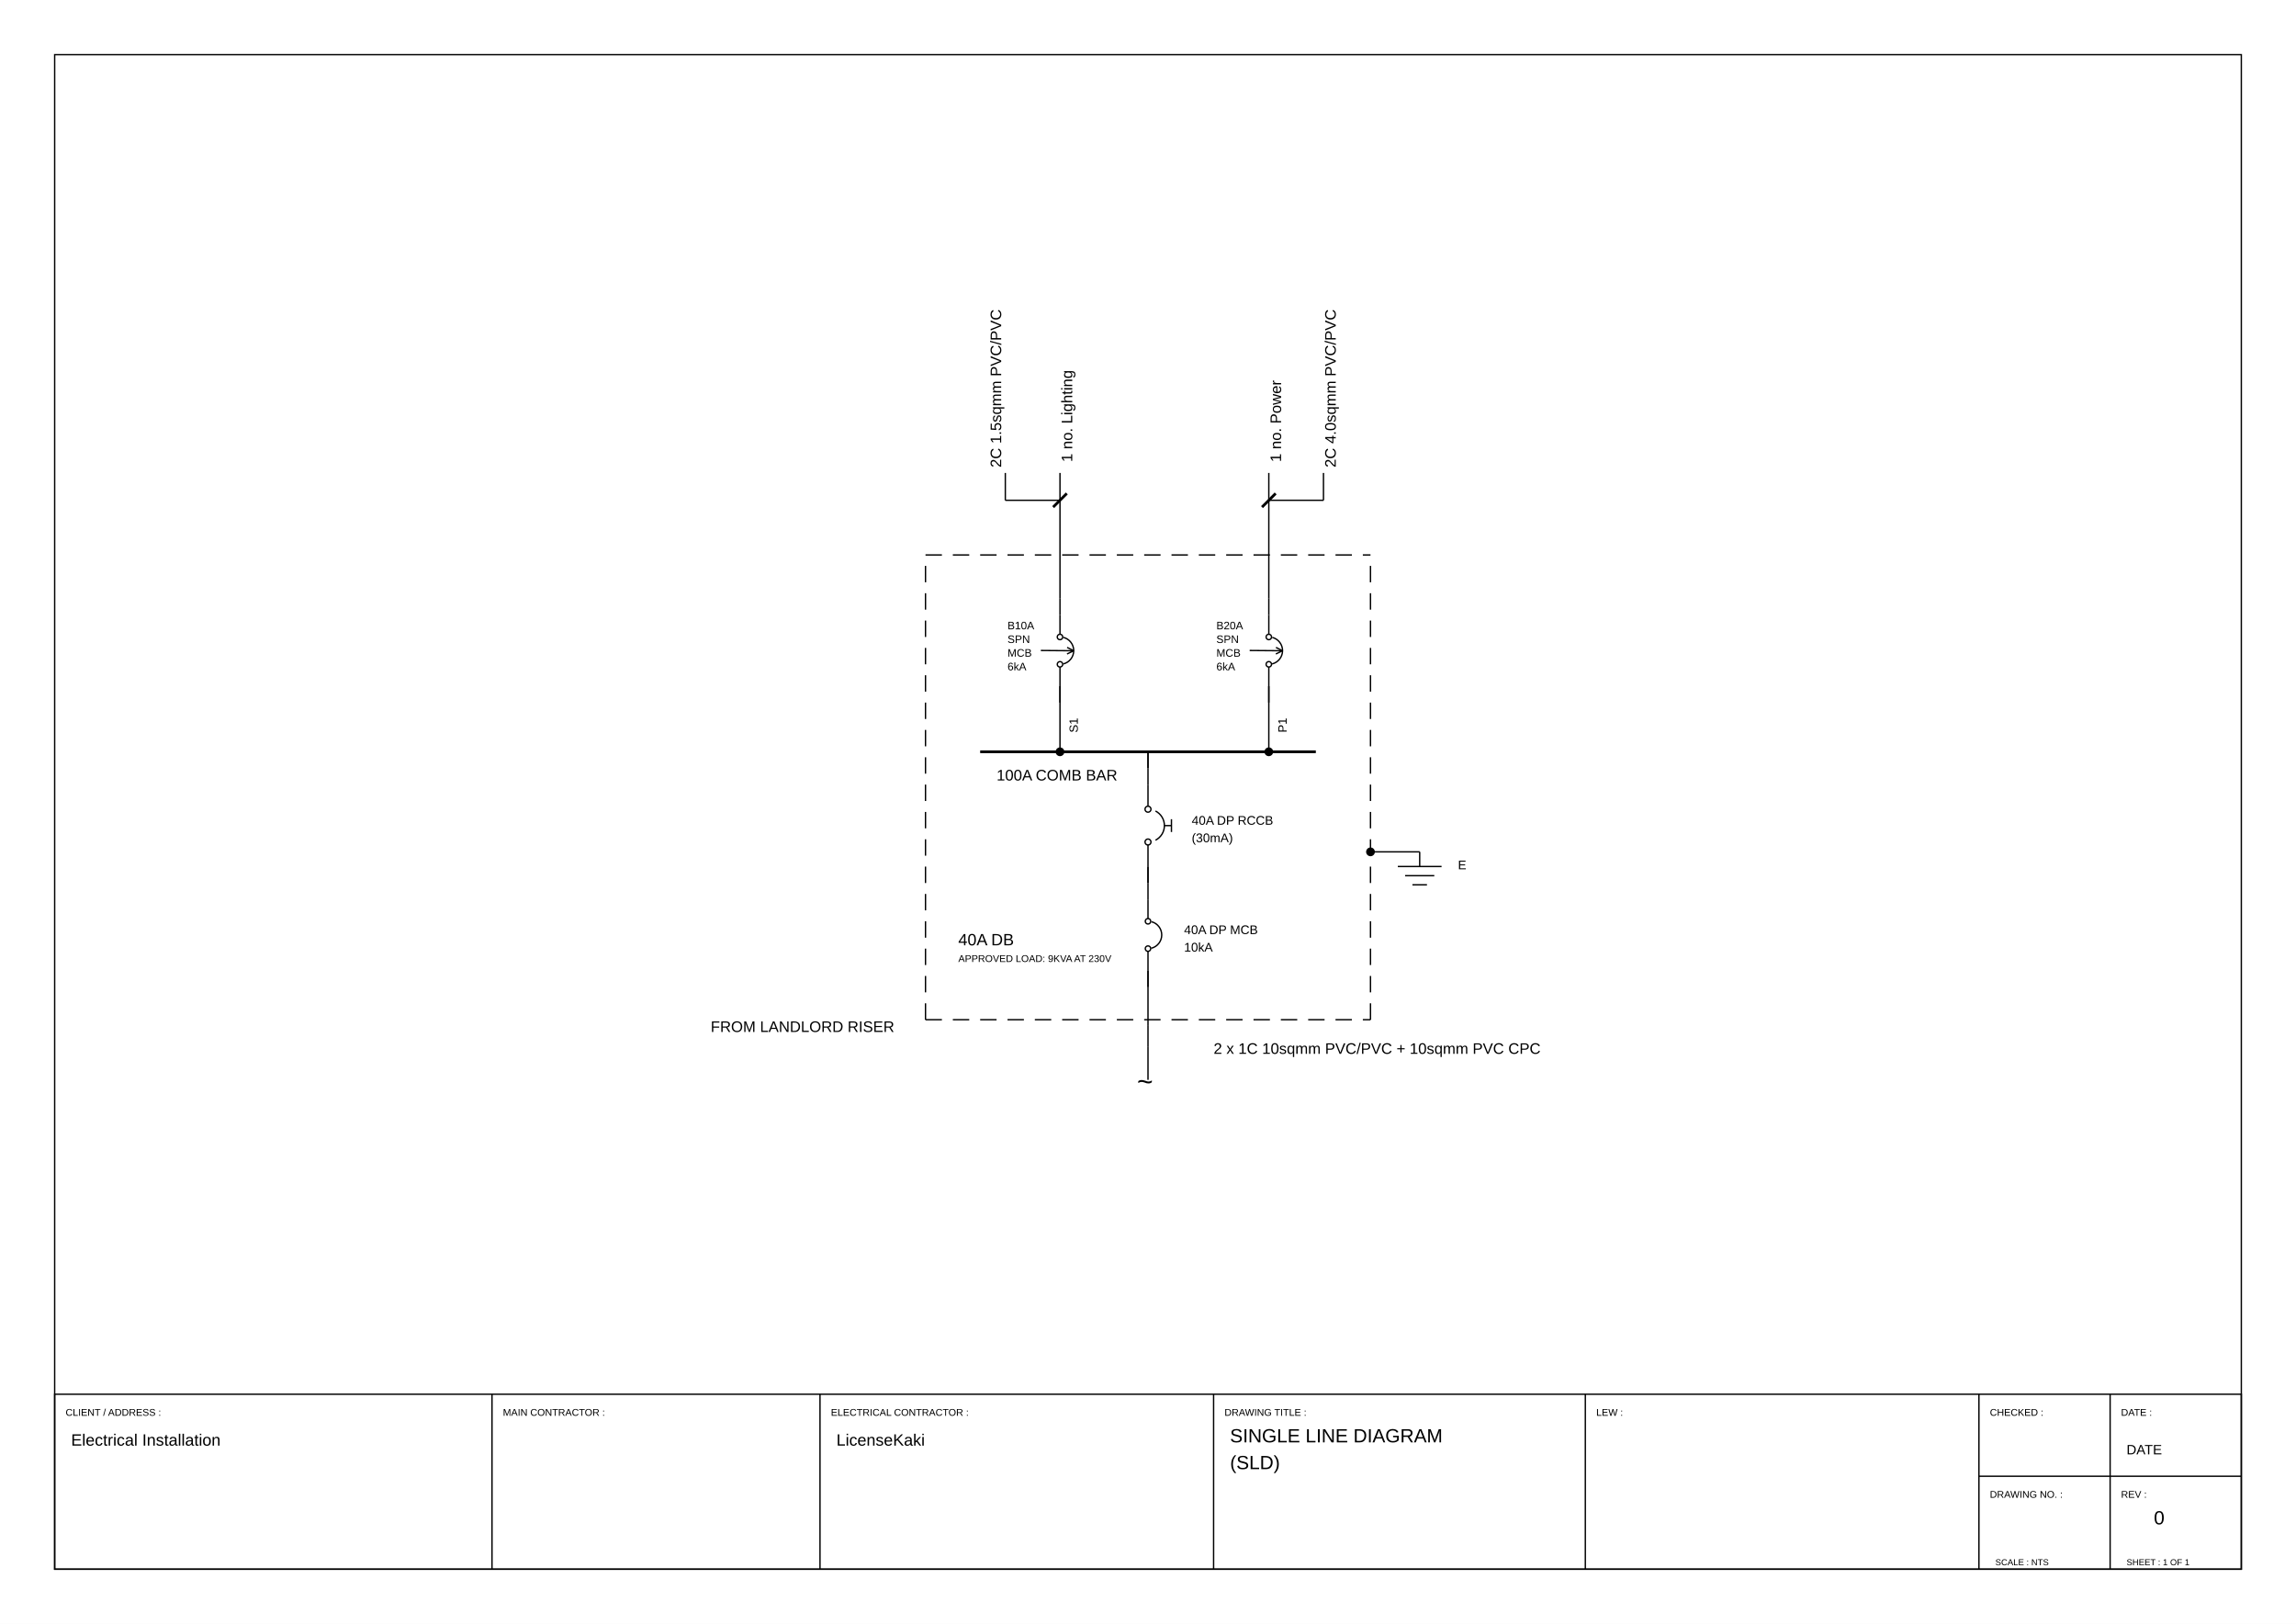
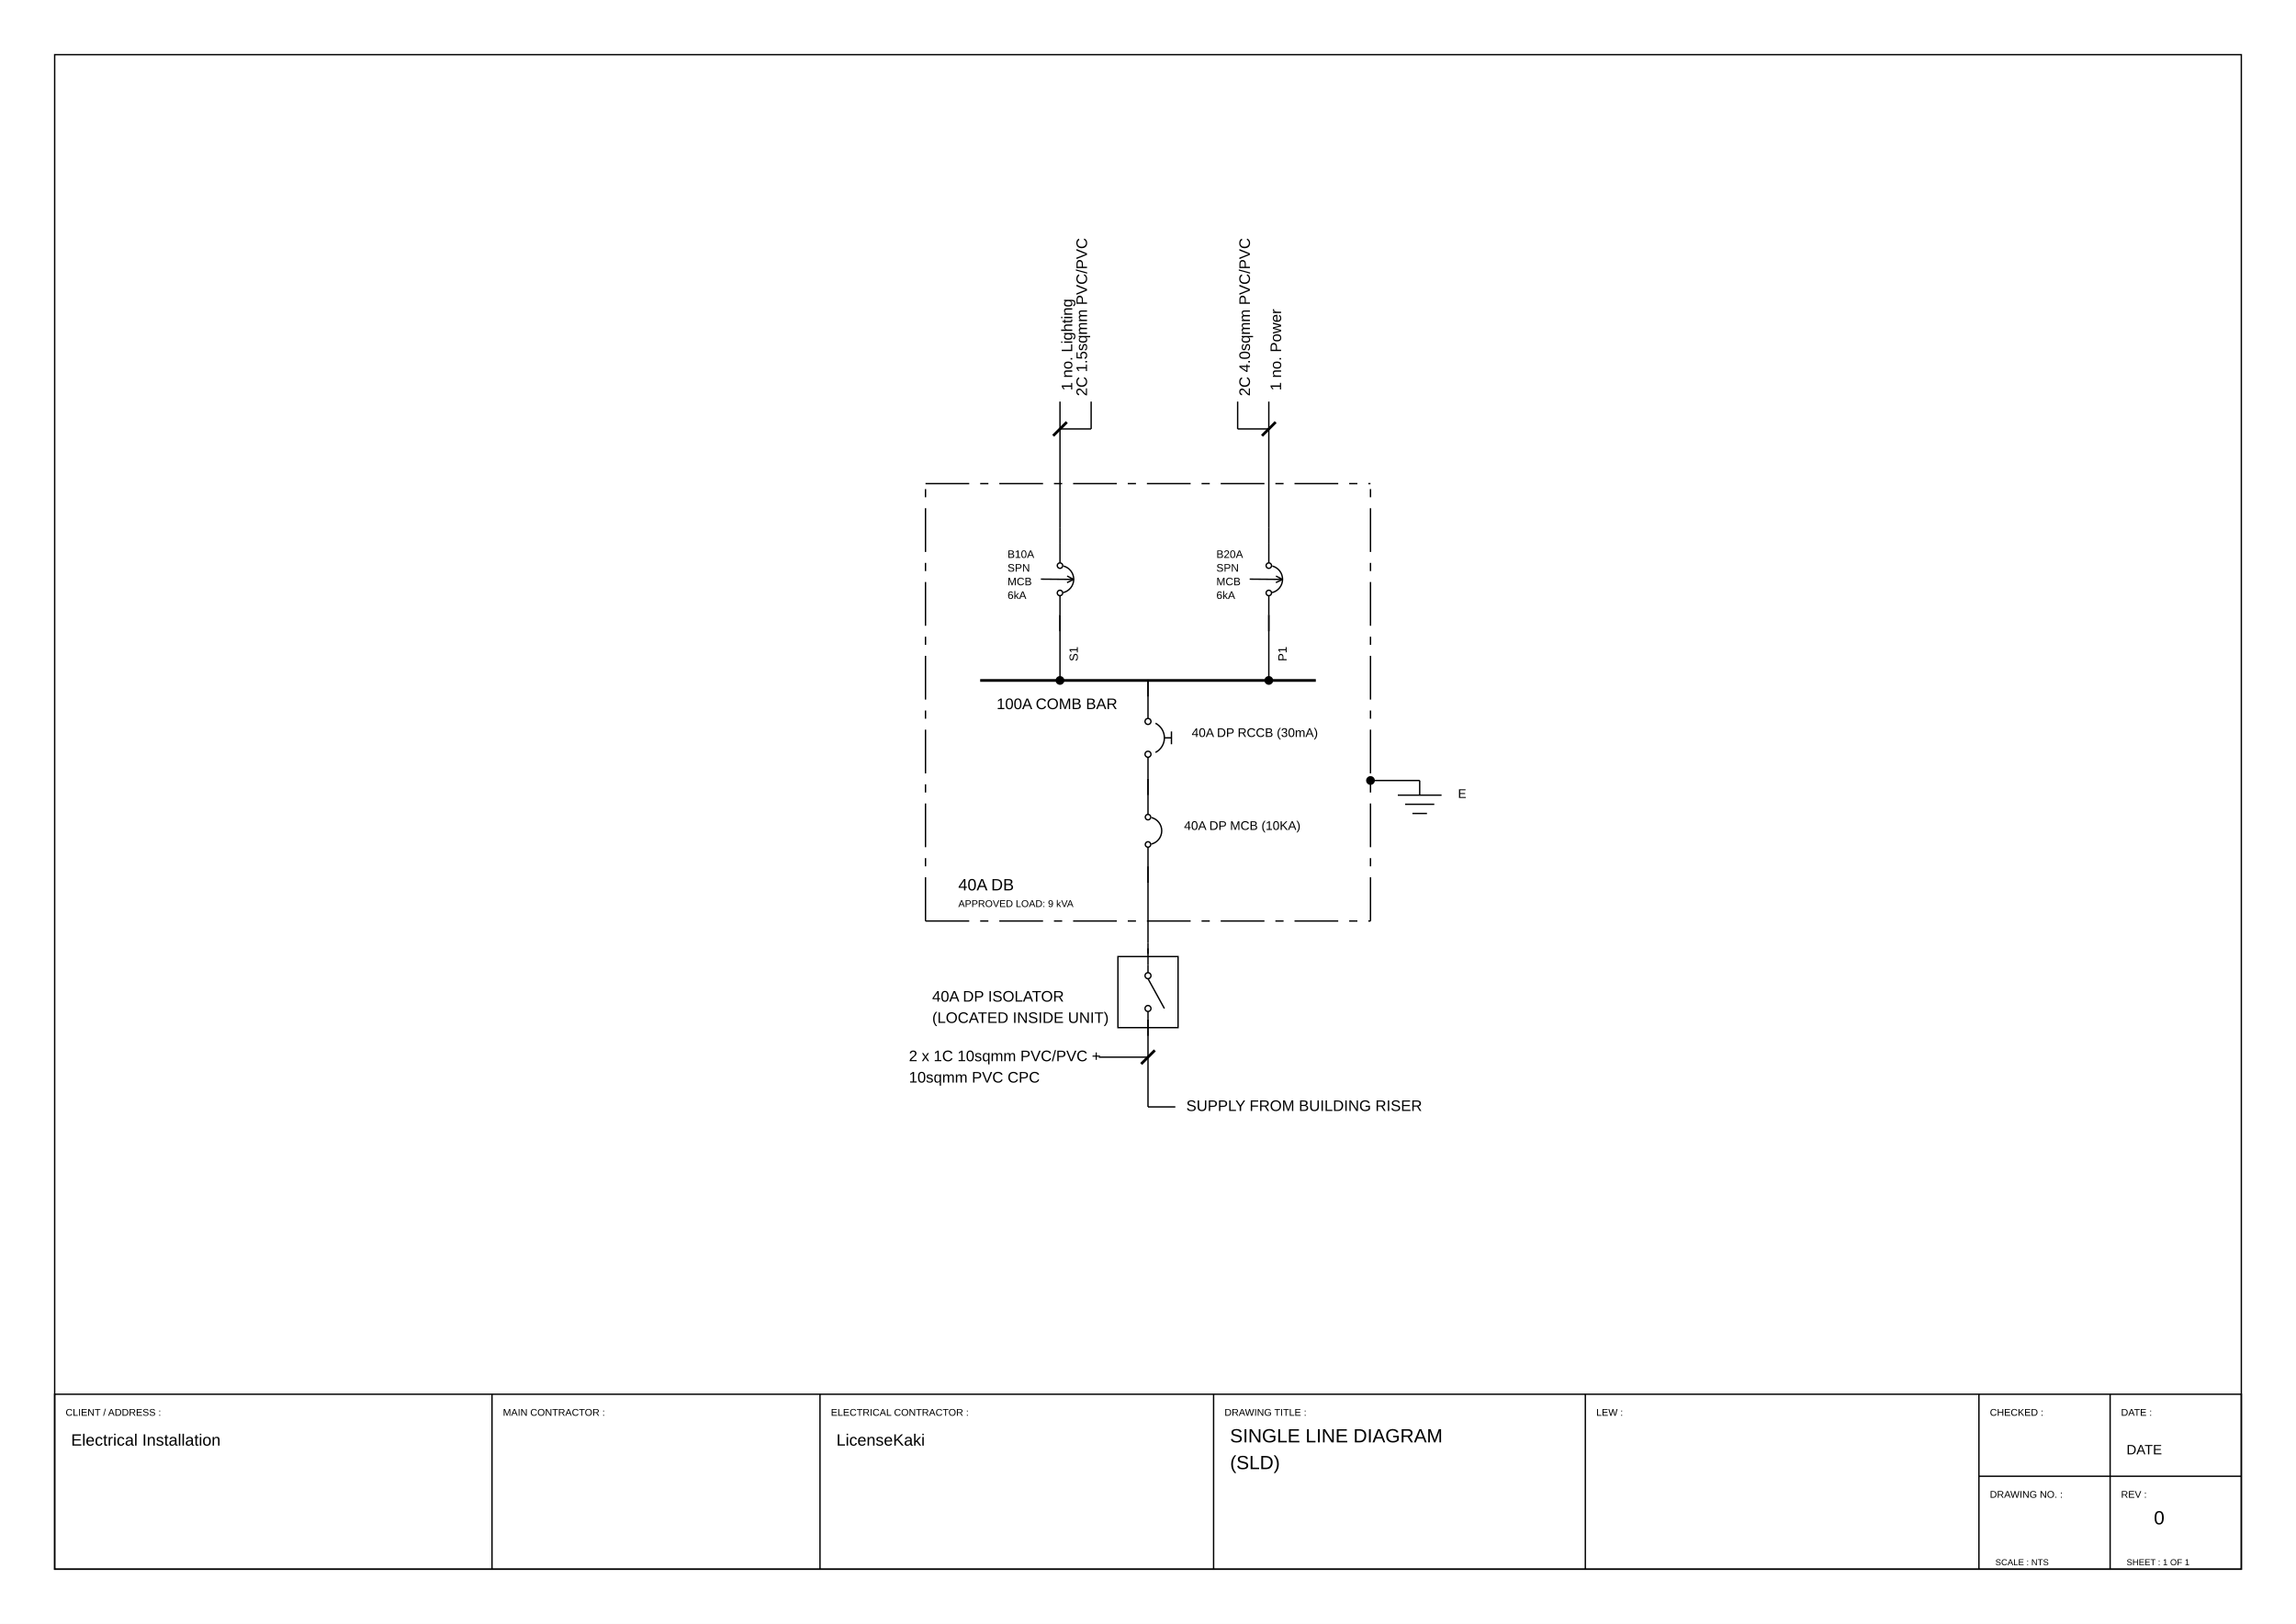
<svg xmlns="http://www.w3.org/2000/svg" viewBox="0 0 420.0 297.0" width="420.0mm" height="297.0mm">
  <rect width="420.0" height="297.0" fill="white" />
  <polygon points="10.00,287.00 410.00,287.00 410.00,10.00 10.00,10.00" stroke="#000000" stroke-width="0.25" fill="none" />
  <polygon points="10.00,287.00 410.00,287.00 410.00,255.00 10.00,255.00" stroke="#000000" stroke-width="0.25" fill="none" />
  <line x1="90.00" y1="255.00" x2="90.00" y2="287.00" stroke="#000000" stroke-width="0.25" fill="none" />
  <line x1="150.00" y1="255.00" x2="150.00" y2="287.00" stroke="#000000" stroke-width="0.25" fill="none" />
  <line x1="222.00" y1="255.00" x2="222.00" y2="287.00" stroke="#000000" stroke-width="0.25" fill="none" />
  <line x1="290.00" y1="255.00" x2="290.00" y2="287.00" stroke="#000000" stroke-width="0.25" fill="none" />
  <line x1="362.00" y1="255.00" x2="362.00" y2="287.00" stroke="#000000" stroke-width="0.25" fill="none" />
  <line x1="362.00" y1="270.00" x2="410.00" y2="270.00" stroke="#000000" stroke-width="0.25" fill="none" />
  <line x1="386.00" y1="255.00" x2="386.00" y2="287.00" stroke="#000000" stroke-width="0.25" fill="none" />
  <text x="12.00" y="258.94" font-family="Arial, Helvetica, sans-serif" font-size="1.8" fill="#000000">CLIENT / ADDRESS :</text>
  <text x="92.00" y="258.94" font-family="Arial, Helvetica, sans-serif" font-size="1.8" fill="#000000">MAIN CONTRACTOR :</text>
  <text x="152.00" y="258.94" font-family="Arial, Helvetica, sans-serif" font-size="1.8" fill="#000000">ELECTRICAL CONTRACTOR :</text>
  <text x="224.00" y="258.94" font-family="Arial, Helvetica, sans-serif" font-size="1.8" fill="#000000">DRAWING TITLE :</text>
  <text x="292.00" y="258.94" font-family="Arial, Helvetica, sans-serif" font-size="1.8" fill="#000000">LEW :</text>
  <text x="364.00" y="258.94" font-family="Arial, Helvetica, sans-serif" font-size="1.8" fill="#000000">CHECKED :</text>
  <text x="388.00" y="258.94" font-family="Arial, Helvetica, sans-serif" font-size="1.8" fill="#000000">DATE :</text>
  <text x="364.00" y="273.94" font-family="Arial, Helvetica, sans-serif" font-size="1.8" fill="#000000">DRAWING NO. :</text>
  <text x="388.00" y="273.94" font-family="Arial, Helvetica, sans-serif" font-size="1.8" fill="#000000">REV :</text>
-   <text x="130.00" y="188.74" font-family="Arial, Helvetica, sans-serif" font-size="2.8" fill="#000000">FROM LANDLORD RISER</text>
-   <text x="208.00" y="199.50" font-family="Arial, Helvetica, sans-serif" font-size="5.0" fill="#000000">~</text>
-   <text x="222.00" y="192.74" font-family="Arial, Helvetica, sans-serif" font-size="2.8" fill="#000000">2 x 1C 10sqmm PVC/PVC + 10sqmm PVC CPC</text>
-   <circle cx="210.00" cy="173.50" r="0.50" stroke="#000000" stroke-width="0.25" fill="none" />
-   <circle cx="210.00" cy="168.50" r="0.50" stroke="#000000" stroke-width="0.25" fill="none" />
-   <path d="M 210.60,173.43 A 2.50,2.50 0 0,0 210.64,168.58" stroke="#000000" stroke-width="0.25" fill="none" />
-   <line x1="210.00" y1="168.00" x2="210.00" y2="164.50" stroke="#000000" stroke-width="0.25" fill="none" />
-   <line x1="210.00" y1="177.50" x2="210.00" y2="174.00" stroke="#000000" stroke-width="0.25" fill="none" />
-   <line x1="210.00" y1="164.50" x2="210.00" y2="161.50" stroke="#000000" stroke-width="0.25" fill="none" />
-   <line x1="210.00" y1="177.50" x2="210.00" y2="180.50" stroke="#000000" stroke-width="0.25" fill="none" />
-   <text x="216.60" y="170.84" font-family="Arial, Helvetica, sans-serif" font-size="2.3" fill="#000000">
-     <tspan x="216.60">40A DP MCB</tspan>
-     <tspan x="216.60" dy="3.2">10kA</tspan>
+   <text x="217.00" y="203.19" font-family="Arial, Helvetica, sans-serif" font-size="2.8" fill="#000000">SUPPLY FROM BUILDING RISER</text>
+   <text x="166.26" y="194.09" font-family="Arial, Helvetica, sans-serif" font-size="2.8" fill="#000000">
+     <tspan x="166.26">2 x 1C 10sqmm PVC/PVC +</tspan>
+     <tspan x="166.26" dy="3.9">10sqmm PVC CPC</tspan>
  </text>
-   <circle cx="210.00" cy="154.00" r="0.55" stroke="#000000" stroke-width="0.25" fill="none" />
-   <circle cx="210.00" cy="148.00" r="0.55" stroke="#000000" stroke-width="0.25" fill="none" />
-   <path d="M 211.37,153.67 A 3.00,3.00 0 0,0 211.37,148.33" stroke="#000000" stroke-width="0.25" fill="none" />
-   <line x1="210.00" y1="147.45" x2="210.00" y2="143.50" stroke="#000000" stroke-width="0.25" fill="none" />
-   <line x1="210.00" y1="158.50" x2="210.00" y2="154.55" stroke="#000000" stroke-width="0.25" fill="none" />
-   <line x1="213.00" y1="151.00" x2="214.29" y2="151.00" stroke="#000000" stroke-width="0.25" fill="none" />
-   <line x1="214.29" y1="152.17" x2="214.29" y2="149.83" stroke="#000000" stroke-width="0.25" fill="none" />
-   <line x1="210.00" y1="143.50" x2="210.00" y2="140.50" stroke="#000000" stroke-width="0.25" fill="none" />
-   <line x1="210.00" y1="158.50" x2="210.00" y2="161.50" stroke="#000000" stroke-width="0.25" fill="none" />
-   <text x="218.00" y="150.84" font-family="Arial, Helvetica, sans-serif" font-size="2.3" fill="#000000">
-     <tspan x="218.00">40A DP RCCB</tspan>
-     <tspan x="218.00" dy="3.2">(30mA)</tspan>
+   <polygon points="204.50,187.95 215.50,187.95 215.50,174.95 204.50,174.95" stroke="#000000" stroke-width="0.25" fill="none" />
+   <circle cx="210.00" cy="178.45" r="0.55" stroke="#000000" stroke-width="0.25" fill="none" />
+   <line x1="210.00" y1="179.00" x2="213.00" y2="184.45" stroke="#000000" stroke-width="0.25" fill="none" />
+   <circle cx="210.00" cy="184.45" r="0.55" stroke="#000000" stroke-width="0.25" fill="none" />
+   <line x1="210.00" y1="177.90" x2="210.00" y2="176.45" stroke="#000000" stroke-width="0.25" fill="none" />
+   <line x1="210.00" y1="186.45" x2="210.00" y2="185.00" stroke="#000000" stroke-width="0.25" fill="none" />
+   <line x1="210.00" y1="176.45" x2="210.00" y2="173.45" stroke="#000000" stroke-width="0.25" fill="none" />
+   <line x1="210.00" y1="186.45" x2="210.00" y2="189.45" stroke="#000000" stroke-width="0.25" fill="none" />
+   <text x="170.52" y="183.19" font-family="Arial, Helvetica, sans-serif" font-size="2.8" fill="#000000">
+     <tspan x="170.52">40A DP ISOLATOR</tspan>
+     <tspan x="170.52" dy="3.9">(LOCATED INSIDE UNIT)</tspan>
  </text>
-   <line x1="179.30" y1="137.50" x2="240.70" y2="137.50" stroke="#000000" stroke-width="0.50" fill="none" />
-   <text x="182.30" y="142.74" font-family="Arial, Helvetica, sans-serif" font-size="2.8" fill="#000000">100A COMB BAR</text>
-   <text x="195.40" y="135.76" font-family="Arial, Helvetica, sans-serif" font-size="2.2" fill="#000000" transform="rotate(-90.0,195.40,134.00)">S1</text>
-   <circle cx="193.90" cy="121.50" r="0.50" stroke="#000000" stroke-width="0.25" fill="none" />
-   <circle cx="193.90" cy="116.50" r="0.50" stroke="#000000" stroke-width="0.25" fill="none" />
-   <path d="M 194.50,121.43 A 2.50,2.50 0 0,0 194.54,116.58" stroke="#000000" stroke-width="0.25" fill="none" />
-   <line x1="190.40" y1="118.97" x2="196.40" y2="119.02" stroke="#000000" stroke-width="0.25" fill="none" />
-   <line x1="196.40" y1="119.02" x2="195.19" y2="119.61" stroke="#000000" stroke-width="0.25" fill="none" />
-   <line x1="196.40" y1="119.02" x2="195.21" y2="118.41" stroke="#000000" stroke-width="0.25" fill="none" />
-   <line x1="193.90" y1="116.00" x2="193.90" y2="112.50" stroke="#000000" stroke-width="0.25" fill="none" />
-   <line x1="193.90" y1="125.50" x2="193.90" y2="122.00" stroke="#000000" stroke-width="0.25" fill="none" />
-   <line x1="193.90" y1="112.50" x2="193.90" y2="109.50" stroke="#000000" stroke-width="0.25" fill="none" />
-   <line x1="193.90" y1="125.50" x2="193.90" y2="128.50" stroke="#000000" stroke-width="0.25" fill="none" />
-   <text x="184.30" y="115.10" font-family="Arial, Helvetica, sans-serif" font-size="2.0" fill="#000000">B10A</text>
-   <text x="184.30" y="117.60" font-family="Arial, Helvetica, sans-serif" font-size="2.0" fill="#000000">SPN</text>
-   <text x="184.30" y="120.10" font-family="Arial, Helvetica, sans-serif" font-size="2.0" fill="#000000">MCB</text>
-   <text x="184.30" y="122.60" font-family="Arial, Helvetica, sans-serif" font-size="2.0" fill="#000000">6kA</text>
-   <text x="193.90" y="86.74" font-family="Arial, Helvetica, sans-serif" font-size="2.8" fill="#000000" transform="rotate(-90.0,193.90,84.50)">1 no. Lighting</text>
-   <text x="233.60" y="135.76" font-family="Arial, Helvetica, sans-serif" font-size="2.2" fill="#000000" transform="rotate(-90.0,233.60,134.00)">P1</text>
-   <circle cx="232.10" cy="121.50" r="0.50" stroke="#000000" stroke-width="0.25" fill="none" />
-   <circle cx="232.10" cy="116.50" r="0.50" stroke="#000000" stroke-width="0.25" fill="none" />
-   <path d="M 232.70,121.43 A 2.50,2.50 0 0,0 232.74,116.58" stroke="#000000" stroke-width="0.25" fill="none" />
-   <line x1="228.60" y1="118.97" x2="234.60" y2="119.02" stroke="#000000" stroke-width="0.25" fill="none" />
-   <line x1="234.60" y1="119.02" x2="233.39" y2="119.61" stroke="#000000" stroke-width="0.25" fill="none" />
-   <line x1="234.60" y1="119.02" x2="233.41" y2="118.41" stroke="#000000" stroke-width="0.25" fill="none" />
-   <line x1="232.10" y1="116.00" x2="232.10" y2="112.50" stroke="#000000" stroke-width="0.25" fill="none" />
-   <line x1="232.10" y1="125.50" x2="232.10" y2="122.00" stroke="#000000" stroke-width="0.25" fill="none" />
-   <line x1="232.10" y1="112.50" x2="232.10" y2="109.50" stroke="#000000" stroke-width="0.25" fill="none" />
-   <line x1="232.10" y1="125.50" x2="232.10" y2="128.50" stroke="#000000" stroke-width="0.25" fill="none" />
-   <text x="222.50" y="115.10" font-family="Arial, Helvetica, sans-serif" font-size="2.0" fill="#000000">B20A</text>
-   <text x="222.50" y="117.60" font-family="Arial, Helvetica, sans-serif" font-size="2.0" fill="#000000">SPN</text>
-   <text x="222.50" y="120.10" font-family="Arial, Helvetica, sans-serif" font-size="2.0" fill="#000000">MCB</text>
-   <text x="222.50" y="122.60" font-family="Arial, Helvetica, sans-serif" font-size="2.0" fill="#000000">6kA</text>
-   <text x="232.10" y="86.74" font-family="Arial, Helvetica, sans-serif" font-size="2.8" fill="#000000" transform="rotate(-90.0,232.10,84.50)">1 no. Power</text>
-   <text x="180.90" y="87.74" font-family="Arial, Helvetica, sans-serif" font-size="2.8" fill="#000000" transform="rotate(-90.0,180.90,85.50)">2C 1.5sqmm PVC/PVC</text>
-   <text x="242.10" y="87.74" font-family="Arial, Helvetica, sans-serif" font-size="2.8" fill="#000000" transform="rotate(-90.0,242.10,85.50)">2C 4.0sqmm PVC/PVC</text>
-   <text x="175.30" y="172.90" font-family="Arial, Helvetica, sans-serif" font-size="3.0" fill="#000000">40A DB</text>
-   <text x="175.30" y="175.94" font-family="Arial, Helvetica, sans-serif" font-size="1.8" fill="#000000">APPROVED LOAD: 9KVA AT 230V</text>
-   <line x1="259.70" y1="155.80" x2="259.70" y2="158.48" stroke="#000000" stroke-width="0.25" fill="none" />
-   <line x1="255.70" y1="158.48" x2="263.70" y2="158.48" stroke="#000000" stroke-width="0.25" fill="none" />
-   <line x1="257.03" y1="160.16" x2="262.37" y2="160.16" stroke="#000000" stroke-width="0.25" fill="none" />
-   <line x1="258.37" y1="161.83" x2="261.03" y2="161.83" stroke="#000000" stroke-width="0.25" fill="none" />
-   <text x="266.70" y="158.99" font-family="Arial, Helvetica, sans-serif" font-size="2.3" fill="#000000">E</text>
-   <line x1="210.00" y1="197.50" x2="210.00" y2="191.50" stroke="#000000" stroke-width="0.25" fill="none" />
-   <line x1="210.00" y1="191.50" x2="210.00" y2="187.50" stroke="#000000" stroke-width="0.25" fill="none" />
-   <line x1="210.00" y1="187.50" x2="210.00" y2="177.50" stroke="#000000" stroke-width="0.25" fill="none" />
-   <line x1="210.00" y1="161.50" x2="210.00" y2="158.50" stroke="#000000" stroke-width="0.25" fill="none" />
-   <line x1="210.00" y1="140.50" x2="210.00" y2="137.50" stroke="#000000" stroke-width="0.25" fill="none" />
-   <line x1="210.00" y1="140.50" x2="210.00" y2="137.50" stroke="#000000" stroke-width="0.25" fill="none" />
-   <line x1="193.90" y1="137.50" x2="193.90" y2="125.50" stroke="#000000" stroke-width="0.25" fill="none" />
-   <line x1="193.90" y1="109.50" x2="193.90" y2="86.50" stroke="#000000" stroke-width="0.25" fill="none" />
-   <line x1="232.10" y1="137.50" x2="232.10" y2="125.50" stroke="#000000" stroke-width="0.25" fill="none" />
-   <line x1="232.10" y1="109.50" x2="232.10" y2="86.50" stroke="#000000" stroke-width="0.25" fill="none" />
-   <line x1="183.90" y1="91.50" x2="193.90" y2="91.50" stroke="#000000" stroke-width="0.25" fill="none" />
-   <line x1="183.90" y1="91.50" x2="183.90" y2="86.50" stroke="#000000" stroke-width="0.25" fill="none" />
-   <line x1="232.10" y1="91.50" x2="242.10" y2="91.50" stroke="#000000" stroke-width="0.25" fill="none" />
-   <line x1="242.10" y1="91.50" x2="242.10" y2="86.50" stroke="#000000" stroke-width="0.25" fill="none" />
-   <line x1="250.70" y1="155.80" x2="259.70" y2="155.80" stroke="#000000" stroke-width="0.25" fill="none" />
-   <line x1="192.65" y1="92.75" x2="195.15" y2="90.25" stroke="#000000" stroke-width="0.50" fill="none" />
-   <line x1="230.85" y1="92.75" x2="233.35" y2="90.25" stroke="#000000" stroke-width="0.50" fill="none" />
-   <line x1="169.30" y1="186.50" x2="172.30" y2="186.50" stroke="#000000" stroke-width="0.25" fill="none" />
-   <line x1="174.30" y1="186.50" x2="177.30" y2="186.50" stroke="#000000" stroke-width="0.25" fill="none" />
-   <line x1="179.30" y1="186.50" x2="182.30" y2="186.50" stroke="#000000" stroke-width="0.25" fill="none" />
-   <line x1="184.30" y1="186.50" x2="187.30" y2="186.50" stroke="#000000" stroke-width="0.25" fill="none" />
-   <line x1="189.30" y1="186.50" x2="192.30" y2="186.50" stroke="#000000" stroke-width="0.25" fill="none" />
-   <line x1="194.30" y1="186.50" x2="197.30" y2="186.50" stroke="#000000" stroke-width="0.25" fill="none" />
-   <line x1="199.30" y1="186.50" x2="202.30" y2="186.50" stroke="#000000" stroke-width="0.25" fill="none" />
-   <line x1="204.30" y1="186.50" x2="207.30" y2="186.50" stroke="#000000" stroke-width="0.25" fill="none" />
-   <line x1="209.30" y1="186.50" x2="212.30" y2="186.50" stroke="#000000" stroke-width="0.25" fill="none" />
-   <line x1="214.30" y1="186.50" x2="217.30" y2="186.50" stroke="#000000" stroke-width="0.25" fill="none" />
-   <line x1="219.30" y1="186.50" x2="222.30" y2="186.50" stroke="#000000" stroke-width="0.25" fill="none" />
-   <line x1="224.30" y1="186.50" x2="227.30" y2="186.50" stroke="#000000" stroke-width="0.25" fill="none" />
-   <line x1="229.30" y1="186.50" x2="232.30" y2="186.50" stroke="#000000" stroke-width="0.25" fill="none" />
-   <line x1="234.30" y1="186.50" x2="237.30" y2="186.50" stroke="#000000" stroke-width="0.25" fill="none" />
-   <line x1="239.30" y1="186.50" x2="242.30" y2="186.50" stroke="#000000" stroke-width="0.25" fill="none" />
-   <line x1="244.30" y1="186.50" x2="247.30" y2="186.50" stroke="#000000" stroke-width="0.25" fill="none" />
-   <line x1="249.30" y1="186.50" x2="250.70" y2="186.50" stroke="#000000" stroke-width="0.25" fill="none" />
-   <line x1="169.30" y1="101.50" x2="172.30" y2="101.50" stroke="#000000" stroke-width="0.25" fill="none" />
-   <line x1="174.30" y1="101.50" x2="177.30" y2="101.50" stroke="#000000" stroke-width="0.25" fill="none" />
-   <line x1="179.30" y1="101.50" x2="182.30" y2="101.50" stroke="#000000" stroke-width="0.25" fill="none" />
-   <line x1="184.30" y1="101.50" x2="187.30" y2="101.50" stroke="#000000" stroke-width="0.25" fill="none" />
-   <line x1="189.30" y1="101.50" x2="192.30" y2="101.50" stroke="#000000" stroke-width="0.25" fill="none" />
-   <line x1="194.30" y1="101.50" x2="197.30" y2="101.50" stroke="#000000" stroke-width="0.25" fill="none" />
-   <line x1="199.30" y1="101.50" x2="202.30" y2="101.50" stroke="#000000" stroke-width="0.25" fill="none" />
-   <line x1="204.30" y1="101.50" x2="207.30" y2="101.50" stroke="#000000" stroke-width="0.25" fill="none" />
-   <line x1="209.30" y1="101.50" x2="212.30" y2="101.50" stroke="#000000" stroke-width="0.25" fill="none" />
-   <line x1="214.30" y1="101.50" x2="217.30" y2="101.50" stroke="#000000" stroke-width="0.25" fill="none" />
-   <line x1="219.30" y1="101.50" x2="222.30" y2="101.50" stroke="#000000" stroke-width="0.25" fill="none" />
-   <line x1="224.30" y1="101.50" x2="227.30" y2="101.50" stroke="#000000" stroke-width="0.25" fill="none" />
-   <line x1="229.30" y1="101.50" x2="232.30" y2="101.50" stroke="#000000" stroke-width="0.25" fill="none" />
-   <line x1="234.30" y1="101.50" x2="237.30" y2="101.50" stroke="#000000" stroke-width="0.25" fill="none" />
-   <line x1="239.30" y1="101.50" x2="242.30" y2="101.50" stroke="#000000" stroke-width="0.25" fill="none" />
-   <line x1="244.30" y1="101.50" x2="247.30" y2="101.50" stroke="#000000" stroke-width="0.25" fill="none" />
-   <line x1="249.30" y1="101.50" x2="250.70" y2="101.50" stroke="#000000" stroke-width="0.25" fill="none" />
-   <line x1="169.30" y1="186.50" x2="169.30" y2="183.50" stroke="#000000" stroke-width="0.25" fill="none" />
-   <line x1="169.30" y1="181.50" x2="169.30" y2="178.50" stroke="#000000" stroke-width="0.25" fill="none" />
-   <line x1="169.30" y1="176.50" x2="169.30" y2="173.50" stroke="#000000" stroke-width="0.25" fill="none" />
-   <line x1="169.30" y1="171.50" x2="169.30" y2="168.50" stroke="#000000" stroke-width="0.25" fill="none" />
-   <line x1="169.30" y1="166.50" x2="169.30" y2="163.50" stroke="#000000" stroke-width="0.25" fill="none" />
-   <line x1="169.30" y1="161.50" x2="169.30" y2="158.50" stroke="#000000" stroke-width="0.25" fill="none" />
-   <line x1="169.30" y1="156.50" x2="169.30" y2="153.50" stroke="#000000" stroke-width="0.25" fill="none" />
-   <line x1="169.30" y1="151.50" x2="169.30" y2="148.50" stroke="#000000" stroke-width="0.25" fill="none" />
-   <line x1="169.30" y1="146.50" x2="169.30" y2="143.50" stroke="#000000" stroke-width="0.25" fill="none" />
-   <line x1="169.30" y1="141.50" x2="169.30" y2="138.50" stroke="#000000" stroke-width="0.25" fill="none" />
-   <line x1="169.30" y1="136.50" x2="169.30" y2="133.50" stroke="#000000" stroke-width="0.25" fill="none" />
-   <line x1="169.30" y1="131.50" x2="169.30" y2="128.50" stroke="#000000" stroke-width="0.25" fill="none" />
-   <line x1="169.30" y1="126.50" x2="169.30" y2="123.50" stroke="#000000" stroke-width="0.25" fill="none" />
-   <line x1="169.30" y1="121.50" x2="169.30" y2="118.50" stroke="#000000" stroke-width="0.25" fill="none" />
-   <line x1="169.30" y1="116.50" x2="169.30" y2="113.50" stroke="#000000" stroke-width="0.25" fill="none" />
-   <line x1="169.30" y1="111.50" x2="169.30" y2="108.50" stroke="#000000" stroke-width="0.25" fill="none" />
-   <line x1="169.30" y1="106.50" x2="169.30" y2="103.50" stroke="#000000" stroke-width="0.25" fill="none" />
-   <line x1="250.70" y1="186.50" x2="250.70" y2="183.50" stroke="#000000" stroke-width="0.25" fill="none" />
-   <line x1="250.70" y1="181.50" x2="250.70" y2="178.50" stroke="#000000" stroke-width="0.25" fill="none" />
-   <line x1="250.70" y1="176.50" x2="250.70" y2="173.50" stroke="#000000" stroke-width="0.25" fill="none" />
-   <line x1="250.70" y1="171.50" x2="250.70" y2="168.50" stroke="#000000" stroke-width="0.25" fill="none" />
-   <line x1="250.70" y1="166.50" x2="250.70" y2="163.50" stroke="#000000" stroke-width="0.25" fill="none" />
-   <line x1="250.70" y1="161.50" x2="250.70" y2="158.50" stroke="#000000" stroke-width="0.25" fill="none" />
-   <line x1="250.70" y1="156.50" x2="250.70" y2="153.50" stroke="#000000" stroke-width="0.25" fill="none" />
-   <line x1="250.70" y1="151.50" x2="250.70" y2="148.50" stroke="#000000" stroke-width="0.25" fill="none" />
-   <line x1="250.70" y1="146.50" x2="250.70" y2="143.50" stroke="#000000" stroke-width="0.25" fill="none" />
-   <line x1="250.70" y1="141.50" x2="250.70" y2="138.50" stroke="#000000" stroke-width="0.25" fill="none" />
-   <line x1="250.70" y1="136.50" x2="250.70" y2="133.50" stroke="#000000" stroke-width="0.25" fill="none" />
-   <line x1="250.70" y1="131.50" x2="250.70" y2="128.50" stroke="#000000" stroke-width="0.25" fill="none" />
-   <line x1="250.70" y1="126.50" x2="250.70" y2="123.50" stroke="#000000" stroke-width="0.25" fill="none" />
-   <line x1="250.70" y1="121.50" x2="250.70" y2="118.50" stroke="#000000" stroke-width="0.25" fill="none" />
-   <line x1="250.70" y1="116.50" x2="250.70" y2="113.50" stroke="#000000" stroke-width="0.25" fill="none" />
-   <line x1="250.70" y1="111.50" x2="250.70" y2="108.50" stroke="#000000" stroke-width="0.25" fill="none" />
-   <line x1="250.70" y1="106.50" x2="250.70" y2="103.50" stroke="#000000" stroke-width="0.25" fill="none" />
-   <circle cx="193.90" cy="137.50" r="0.80" fill="rgb(0,0,0)" stroke="none" />
-   <circle cx="232.10" cy="137.50" r="0.80" fill="rgb(0,0,0)" stroke="none" />
-   <circle cx="250.70" cy="155.80" r="0.80" fill="rgb(0,0,0)" stroke="none" />
+   <circle cx="210.00" cy="154.45" r="0.50" stroke="#000000" stroke-width="0.25" fill="none" />
+   <circle cx="210.00" cy="149.45" r="0.50" stroke="#000000" stroke-width="0.25" fill="none" />
+   <path d="M 210.60,154.38 A 2.50,2.50 0 0,0 210.64,149.53" stroke="#000000" stroke-width="0.25" fill="none" />
+   <line x1="210.00" y1="148.95" x2="210.00" y2="145.45" stroke="#000000" stroke-width="0.25" fill="none" />
+   <line x1="210.00" y1="158.45" x2="210.00" y2="154.95" stroke="#000000" stroke-width="0.25" fill="none" />
+   <line x1="210.00" y1="145.45" x2="210.00" y2="142.45" stroke="#000000" stroke-width="0.25" fill="none" />
+   <line x1="210.00" y1="158.45" x2="210.00" y2="161.45" stroke="#000000" stroke-width="0.25" fill="none" />
+   <text x="216.60" y="151.79" font-family="Arial, Helvetica, sans-serif" font-size="2.3" fill="#000000">40A DP MCB (10KA)</text>
+   <circle cx="210.00" cy="137.95" r="0.55" stroke="#000000" stroke-width="0.25" fill="none" />
+   <circle cx="210.00" cy="131.95" r="0.55" stroke="#000000" stroke-width="0.25" fill="none" />
+   <path d="M 211.37,137.62 A 3.00,3.00 0 0,0 211.37,132.28" stroke="#000000" stroke-width="0.25" fill="none" />
+   <line x1="210.00" y1="131.40" x2="210.00" y2="127.45" stroke="#000000" stroke-width="0.25" fill="none" />
+   <line x1="210.00" y1="142.45" x2="210.00" y2="138.50" stroke="#000000" stroke-width="0.25" fill="none" />
+   <line x1="213.00" y1="134.95" x2="214.29" y2="134.95" stroke="#000000" stroke-width="0.25" fill="none" />
+   <line x1="214.29" y1="136.12" x2="214.29" y2="133.78" stroke="#000000" stroke-width="0.25" fill="none" />
+   <line x1="210.00" y1="127.45" x2="210.00" y2="124.45" stroke="#000000" stroke-width="0.25" fill="none" />
+   <line x1="210.00" y1="142.45" x2="210.00" y2="145.45" stroke="#000000" stroke-width="0.25" fill="none" />
+   <text x="218.00" y="134.79" font-family="Arial, Helvetica, sans-serif" font-size="2.3" fill="#000000">40A DP RCCB (30mA)</text>
+   <line x1="179.30" y1="124.45" x2="240.70" y2="124.45" stroke="#000000" stroke-width="0.50" fill="none" />
+   <text x="182.30" y="129.69" font-family="Arial, Helvetica, sans-serif" font-size="2.8" fill="#000000">100A COMB BAR</text>
+   <text x="195.40" y="122.71" font-family="Arial, Helvetica, sans-serif" font-size="2.2" fill="#000000" transform="rotate(-90.0,195.40,120.95)">S1</text>
+   <circle cx="193.90" cy="108.45" r="0.50" stroke="#000000" stroke-width="0.25" fill="none" />
+   <circle cx="193.90" cy="103.45" r="0.50" stroke="#000000" stroke-width="0.25" fill="none" />
+   <path d="M 194.50,108.38 A 2.50,2.50 0 0,0 194.54,103.53" stroke="#000000" stroke-width="0.25" fill="none" />
+   <line x1="190.40" y1="105.92" x2="196.40" y2="105.97" stroke="#000000" stroke-width="0.25" fill="none" />
+   <line x1="196.40" y1="105.97" x2="195.19" y2="106.56" stroke="#000000" stroke-width="0.25" fill="none" />
+   <line x1="196.40" y1="105.97" x2="195.21" y2="105.36" stroke="#000000" stroke-width="0.25" fill="none" />
+   <line x1="193.90" y1="102.95" x2="193.90" y2="99.45" stroke="#000000" stroke-width="0.25" fill="none" />
+   <line x1="193.90" y1="112.45" x2="193.90" y2="108.95" stroke="#000000" stroke-width="0.25" fill="none" />
+   <line x1="193.90" y1="99.45" x2="193.90" y2="96.45" stroke="#000000" stroke-width="0.25" fill="none" />
+   <line x1="193.90" y1="112.45" x2="193.90" y2="115.45" stroke="#000000" stroke-width="0.25" fill="none" />
+   <text x="184.30" y="102.05" font-family="Arial, Helvetica, sans-serif" font-size="2.0" fill="#000000">B10A</text>
+   <text x="184.30" y="104.55" font-family="Arial, Helvetica, sans-serif" font-size="2.0" fill="#000000">SPN</text>
+   <text x="184.30" y="107.05" font-family="Arial, Helvetica, sans-serif" font-size="2.0" fill="#000000">MCB</text>
+   <text x="184.30" y="109.55" font-family="Arial, Helvetica, sans-serif" font-size="2.0" fill="#000000">6kA</text>
+   <text x="193.90" y="73.69" font-family="Arial, Helvetica, sans-serif" font-size="2.8" fill="#000000" transform="rotate(-90.0,193.90,71.45)">1 no. Lighting</text>
+   <text x="233.60" y="122.71" font-family="Arial, Helvetica, sans-serif" font-size="2.2" fill="#000000" transform="rotate(-90.0,233.60,120.95)">P1</text>
+   <circle cx="232.10" cy="108.45" r="0.50" stroke="#000000" stroke-width="0.25" fill="none" />
+   <circle cx="232.10" cy="103.45" r="0.50" stroke="#000000" stroke-width="0.25" fill="none" />
+   <path d="M 232.70,108.38 A 2.50,2.50 0 0,0 232.74,103.53" stroke="#000000" stroke-width="0.25" fill="none" />
+   <line x1="228.60" y1="105.92" x2="234.60" y2="105.97" stroke="#000000" stroke-width="0.25" fill="none" />
+   <line x1="234.60" y1="105.97" x2="233.39" y2="106.56" stroke="#000000" stroke-width="0.25" fill="none" />
+   <line x1="234.60" y1="105.97" x2="233.41" y2="105.36" stroke="#000000" stroke-width="0.25" fill="none" />
+   <line x1="232.10" y1="102.95" x2="232.10" y2="99.45" stroke="#000000" stroke-width="0.25" fill="none" />
+   <line x1="232.10" y1="112.45" x2="232.10" y2="108.95" stroke="#000000" stroke-width="0.25" fill="none" />
+   <line x1="232.10" y1="99.45" x2="232.10" y2="96.45" stroke="#000000" stroke-width="0.25" fill="none" />
+   <line x1="232.10" y1="112.45" x2="232.10" y2="115.45" stroke="#000000" stroke-width="0.25" fill="none" />
+   <text x="222.50" y="102.05" font-family="Arial, Helvetica, sans-serif" font-size="2.0" fill="#000000">B20A</text>
+   <text x="222.50" y="104.55" font-family="Arial, Helvetica, sans-serif" font-size="2.0" fill="#000000">SPN</text>
+   <text x="222.50" y="107.05" font-family="Arial, Helvetica, sans-serif" font-size="2.0" fill="#000000">MCB</text>
+   <text x="222.50" y="109.55" font-family="Arial, Helvetica, sans-serif" font-size="2.0" fill="#000000">6kA</text>
+   <text x="232.10" y="73.69" font-family="Arial, Helvetica, sans-serif" font-size="2.8" fill="#000000" transform="rotate(-90.0,232.10,71.45)">1 no. Power</text>
+   <text x="196.60" y="74.69" font-family="Arial, Helvetica, sans-serif" font-size="2.8" fill="#000000" transform="rotate(-90.0,196.60,72.45)">2C 1.5sqmm PVC/PVC</text>
+   <text x="226.40" y="74.69" font-family="Arial, Helvetica, sans-serif" font-size="2.8" fill="#000000" transform="rotate(-90.0,226.40,72.45)">2C 4.0sqmm PVC/PVC</text>
+   <text x="175.30" y="162.85" font-family="Arial, Helvetica, sans-serif" font-size="3.0" fill="#000000">40A DB</text>
+   <text x="175.30" y="165.89" font-family="Arial, Helvetica, sans-serif" font-size="1.8" fill="#000000">APPROVED LOAD: 9 kVA</text>
+   <line x1="259.70" y1="142.75" x2="259.70" y2="145.43" stroke="#000000" stroke-width="0.25" fill="none" />
+   <line x1="255.70" y1="145.43" x2="263.70" y2="145.43" stroke="#000000" stroke-width="0.25" fill="none" />
+   <line x1="257.03" y1="147.10" x2="262.37" y2="147.10" stroke="#000000" stroke-width="0.25" fill="none" />
+   <line x1="258.37" y1="148.78" x2="261.03" y2="148.78" stroke="#000000" stroke-width="0.25" fill="none" />
+   <text x="266.70" y="145.94" font-family="Arial, Helvetica, sans-serif" font-size="2.3" fill="#000000">E</text>
+   <line x1="210.00" y1="202.45" x2="215.00" y2="202.45" stroke="#000000" stroke-width="0.25" fill="none" />
+   <line x1="210.00" y1="202.45" x2="210.00" y2="188.45" stroke="#000000" stroke-width="0.25" fill="none" />
+   <line x1="210.00" y1="193.35" x2="201.00" y2="193.35" stroke="#000000" stroke-width="0.25" fill="none" />
+   <line x1="210.00" y1="188.45" x2="210.00" y2="186.45" stroke="#000000" stroke-width="0.25" fill="none" />
+   <line x1="210.00" y1="174.45" x2="210.00" y2="172.45" stroke="#000000" stroke-width="0.25" fill="none" />
+   <line x1="210.00" y1="172.45" x2="210.00" y2="158.45" stroke="#000000" stroke-width="0.25" fill="none" />
+   <line x1="210.00" y1="127.45" x2="210.00" y2="124.45" stroke="#000000" stroke-width="0.25" fill="none" />
+   <line x1="193.90" y1="124.45" x2="193.90" y2="112.45" stroke="#000000" stroke-width="0.25" fill="none" />
+   <line x1="193.90" y1="96.45" x2="193.90" y2="73.45" stroke="#000000" stroke-width="0.25" fill="none" />
+   <line x1="232.10" y1="124.45" x2="232.10" y2="112.45" stroke="#000000" stroke-width="0.25" fill="none" />
+   <line x1="232.10" y1="96.45" x2="232.10" y2="73.45" stroke="#000000" stroke-width="0.25" fill="none" />
+   <line x1="199.60" y1="78.45" x2="193.90" y2="78.45" stroke="#000000" stroke-width="0.25" fill="none" />
+   <line x1="199.60" y1="78.45" x2="199.60" y2="73.45" stroke="#000000" stroke-width="0.25" fill="none" />
+   <line x1="232.10" y1="78.45" x2="226.40" y2="78.45" stroke="#000000" stroke-width="0.25" fill="none" />
+   <line x1="226.40" y1="78.45" x2="226.40" y2="73.45" stroke="#000000" stroke-width="0.25" fill="none" />
+   <line x1="250.70" y1="142.75" x2="259.70" y2="142.75" stroke="#000000" stroke-width="0.25" fill="none" />
+   <line x1="208.75" y1="194.60" x2="211.25" y2="192.10" stroke="#000000" stroke-width="0.50" fill="none" />
+   <line x1="192.65" y1="79.70" x2="195.15" y2="77.20" stroke="#000000" stroke-width="0.50" fill="none" />
+   <line x1="230.85" y1="79.70" x2="233.35" y2="77.20" stroke="#000000" stroke-width="0.50" fill="none" />
+   <line x1="169.30" y1="168.45" x2="177.30" y2="168.45" stroke="#000000" stroke-width="0.25" fill="none" />
+   <line x1="179.30" y1="168.45" x2="180.80" y2="168.45" stroke="#000000" stroke-width="0.25" fill="none" />
+   <line x1="182.80" y1="168.45" x2="190.80" y2="168.45" stroke="#000000" stroke-width="0.25" fill="none" />
+   <line x1="192.80" y1="168.45" x2="194.30" y2="168.45" stroke="#000000" stroke-width="0.25" fill="none" />
+   <line x1="196.30" y1="168.45" x2="204.30" y2="168.45" stroke="#000000" stroke-width="0.25" fill="none" />
+   <line x1="206.30" y1="168.45" x2="207.80" y2="168.45" stroke="#000000" stroke-width="0.25" fill="none" />
+   <line x1="209.80" y1="168.45" x2="217.80" y2="168.45" stroke="#000000" stroke-width="0.25" fill="none" />
+   <line x1="219.80" y1="168.45" x2="221.30" y2="168.45" stroke="#000000" stroke-width="0.25" fill="none" />
+   <line x1="223.30" y1="168.45" x2="231.30" y2="168.45" stroke="#000000" stroke-width="0.25" fill="none" />
+   <line x1="233.30" y1="168.45" x2="234.80" y2="168.45" stroke="#000000" stroke-width="0.25" fill="none" />
+   <line x1="236.80" y1="168.45" x2="244.80" y2="168.45" stroke="#000000" stroke-width="0.25" fill="none" />
+   <line x1="246.80" y1="168.45" x2="248.30" y2="168.45" stroke="#000000" stroke-width="0.25" fill="none" />
+   <line x1="250.30" y1="168.45" x2="250.70" y2="168.45" stroke="#000000" stroke-width="0.25" fill="none" />
+   <line x1="169.30" y1="88.45" x2="177.30" y2="88.45" stroke="#000000" stroke-width="0.25" fill="none" />
+   <line x1="179.30" y1="88.45" x2="180.80" y2="88.45" stroke="#000000" stroke-width="0.25" fill="none" />
+   <line x1="182.80" y1="88.45" x2="190.80" y2="88.45" stroke="#000000" stroke-width="0.25" fill="none" />
+   <line x1="192.80" y1="88.45" x2="194.30" y2="88.45" stroke="#000000" stroke-width="0.25" fill="none" />
+   <line x1="196.30" y1="88.45" x2="204.30" y2="88.45" stroke="#000000" stroke-width="0.25" fill="none" />
+   <line x1="206.30" y1="88.45" x2="207.80" y2="88.45" stroke="#000000" stroke-width="0.25" fill="none" />
+   <line x1="209.80" y1="88.45" x2="217.80" y2="88.45" stroke="#000000" stroke-width="0.25" fill="none" />
+   <line x1="219.80" y1="88.45" x2="221.30" y2="88.45" stroke="#000000" stroke-width="0.25" fill="none" />
+   <line x1="223.30" y1="88.45" x2="231.30" y2="88.45" stroke="#000000" stroke-width="0.25" fill="none" />
+   <line x1="233.30" y1="88.45" x2="234.80" y2="88.45" stroke="#000000" stroke-width="0.25" fill="none" />
+   <line x1="236.80" y1="88.45" x2="244.80" y2="88.45" stroke="#000000" stroke-width="0.25" fill="none" />
+   <line x1="246.80" y1="88.45" x2="248.30" y2="88.45" stroke="#000000" stroke-width="0.25" fill="none" />
+   <line x1="250.30" y1="88.45" x2="250.70" y2="88.45" stroke="#000000" stroke-width="0.25" fill="none" />
+   <line x1="169.30" y1="168.45" x2="169.30" y2="160.45" stroke="#000000" stroke-width="0.25" fill="none" />
+   <line x1="169.30" y1="158.45" x2="169.30" y2="156.95" stroke="#000000" stroke-width="0.25" fill="none" />
+   <line x1="169.30" y1="154.95" x2="169.30" y2="146.95" stroke="#000000" stroke-width="0.25" fill="none" />
+   <line x1="169.30" y1="144.95" x2="169.30" y2="143.45" stroke="#000000" stroke-width="0.25" fill="none" />
+   <line x1="169.30" y1="141.45" x2="169.30" y2="133.45" stroke="#000000" stroke-width="0.25" fill="none" />
+   <line x1="169.30" y1="131.45" x2="169.30" y2="129.95" stroke="#000000" stroke-width="0.25" fill="none" />
+   <line x1="169.30" y1="127.95" x2="169.30" y2="119.95" stroke="#000000" stroke-width="0.25" fill="none" />
+   <line x1="169.30" y1="117.95" x2="169.30" y2="116.45" stroke="#000000" stroke-width="0.25" fill="none" />
+   <line x1="169.30" y1="114.45" x2="169.30" y2="106.45" stroke="#000000" stroke-width="0.25" fill="none" />
+   <line x1="169.30" y1="104.45" x2="169.30" y2="102.95" stroke="#000000" stroke-width="0.25" fill="none" />
+   <line x1="169.30" y1="100.95" x2="169.30" y2="92.95" stroke="#000000" stroke-width="0.25" fill="none" />
+   <line x1="169.30" y1="90.95" x2="169.30" y2="89.45" stroke="#000000" stroke-width="0.25" fill="none" />
+   <line x1="250.70" y1="168.45" x2="250.70" y2="160.45" stroke="#000000" stroke-width="0.25" fill="none" />
+   <line x1="250.70" y1="158.45" x2="250.70" y2="156.95" stroke="#000000" stroke-width="0.25" fill="none" />
+   <line x1="250.70" y1="154.95" x2="250.70" y2="146.95" stroke="#000000" stroke-width="0.25" fill="none" />
+   <line x1="250.70" y1="144.95" x2="250.70" y2="143.45" stroke="#000000" stroke-width="0.25" fill="none" />
+   <line x1="250.70" y1="141.45" x2="250.70" y2="133.45" stroke="#000000" stroke-width="0.25" fill="none" />
+   <line x1="250.70" y1="131.45" x2="250.70" y2="129.95" stroke="#000000" stroke-width="0.25" fill="none" />
+   <line x1="250.70" y1="127.95" x2="250.70" y2="119.95" stroke="#000000" stroke-width="0.25" fill="none" />
+   <line x1="250.70" y1="117.95" x2="250.70" y2="116.45" stroke="#000000" stroke-width="0.25" fill="none" />
+   <line x1="250.70" y1="114.45" x2="250.70" y2="106.45" stroke="#000000" stroke-width="0.25" fill="none" />
+   <line x1="250.70" y1="104.45" x2="250.70" y2="102.95" stroke="#000000" stroke-width="0.25" fill="none" />
+   <line x1="250.70" y1="100.95" x2="250.70" y2="92.95" stroke="#000000" stroke-width="0.25" fill="none" />
+   <line x1="250.70" y1="90.95" x2="250.70" y2="89.45" stroke="#000000" stroke-width="0.25" fill="none" />
+   <circle cx="193.90" cy="124.45" r="0.80" fill="rgb(0,0,0)" stroke="none" />
+   <circle cx="232.10" cy="124.45" r="0.80" fill="rgb(0,0,0)" stroke="none" />
+   <circle cx="250.70" cy="142.75" r="0.80" fill="rgb(0,0,0)" stroke="none" />
  <text x="13.00" y="264.40" font-family="Arial, Helvetica, sans-serif" font-size="3.0" fill="#000000">Electrical Installation</text>
  <text x="153.00" y="264.40" font-family="Arial, Helvetica, sans-serif" font-size="3.0" fill="#000000">LicenseKaki</text>
  <text x="225.00" y="263.80" font-family="Arial, Helvetica, sans-serif" font-size="3.5" fill="#000000">
    <tspan x="225.00">SINGLE LINE DIAGRAM</tspan>
    <tspan x="225.00" dy="4.9">(SLD)</tspan>
  </text>
  <text x="389.00" y="266.00" font-family="Arial, Helvetica, sans-serif" font-size="2.5" fill="#000000">DATE</text>
  <text x="365.00" y="278.00" font-family="Arial, Helvetica, sans-serif" font-size="2.5" fill="#000000" />
  <text x="394.00" y="278.80" font-family="Arial, Helvetica, sans-serif" font-size="3.5" fill="#000000">0</text>
  <text x="365.00" y="286.28" font-family="Arial, Helvetica, sans-serif" font-size="1.6" fill="#000000">SCALE : NTS</text>
  <text x="389.00" y="286.28" font-family="Arial, Helvetica, sans-serif" font-size="1.6" fill="#000000">SHEET : 1 OF 1</text>
</svg>
